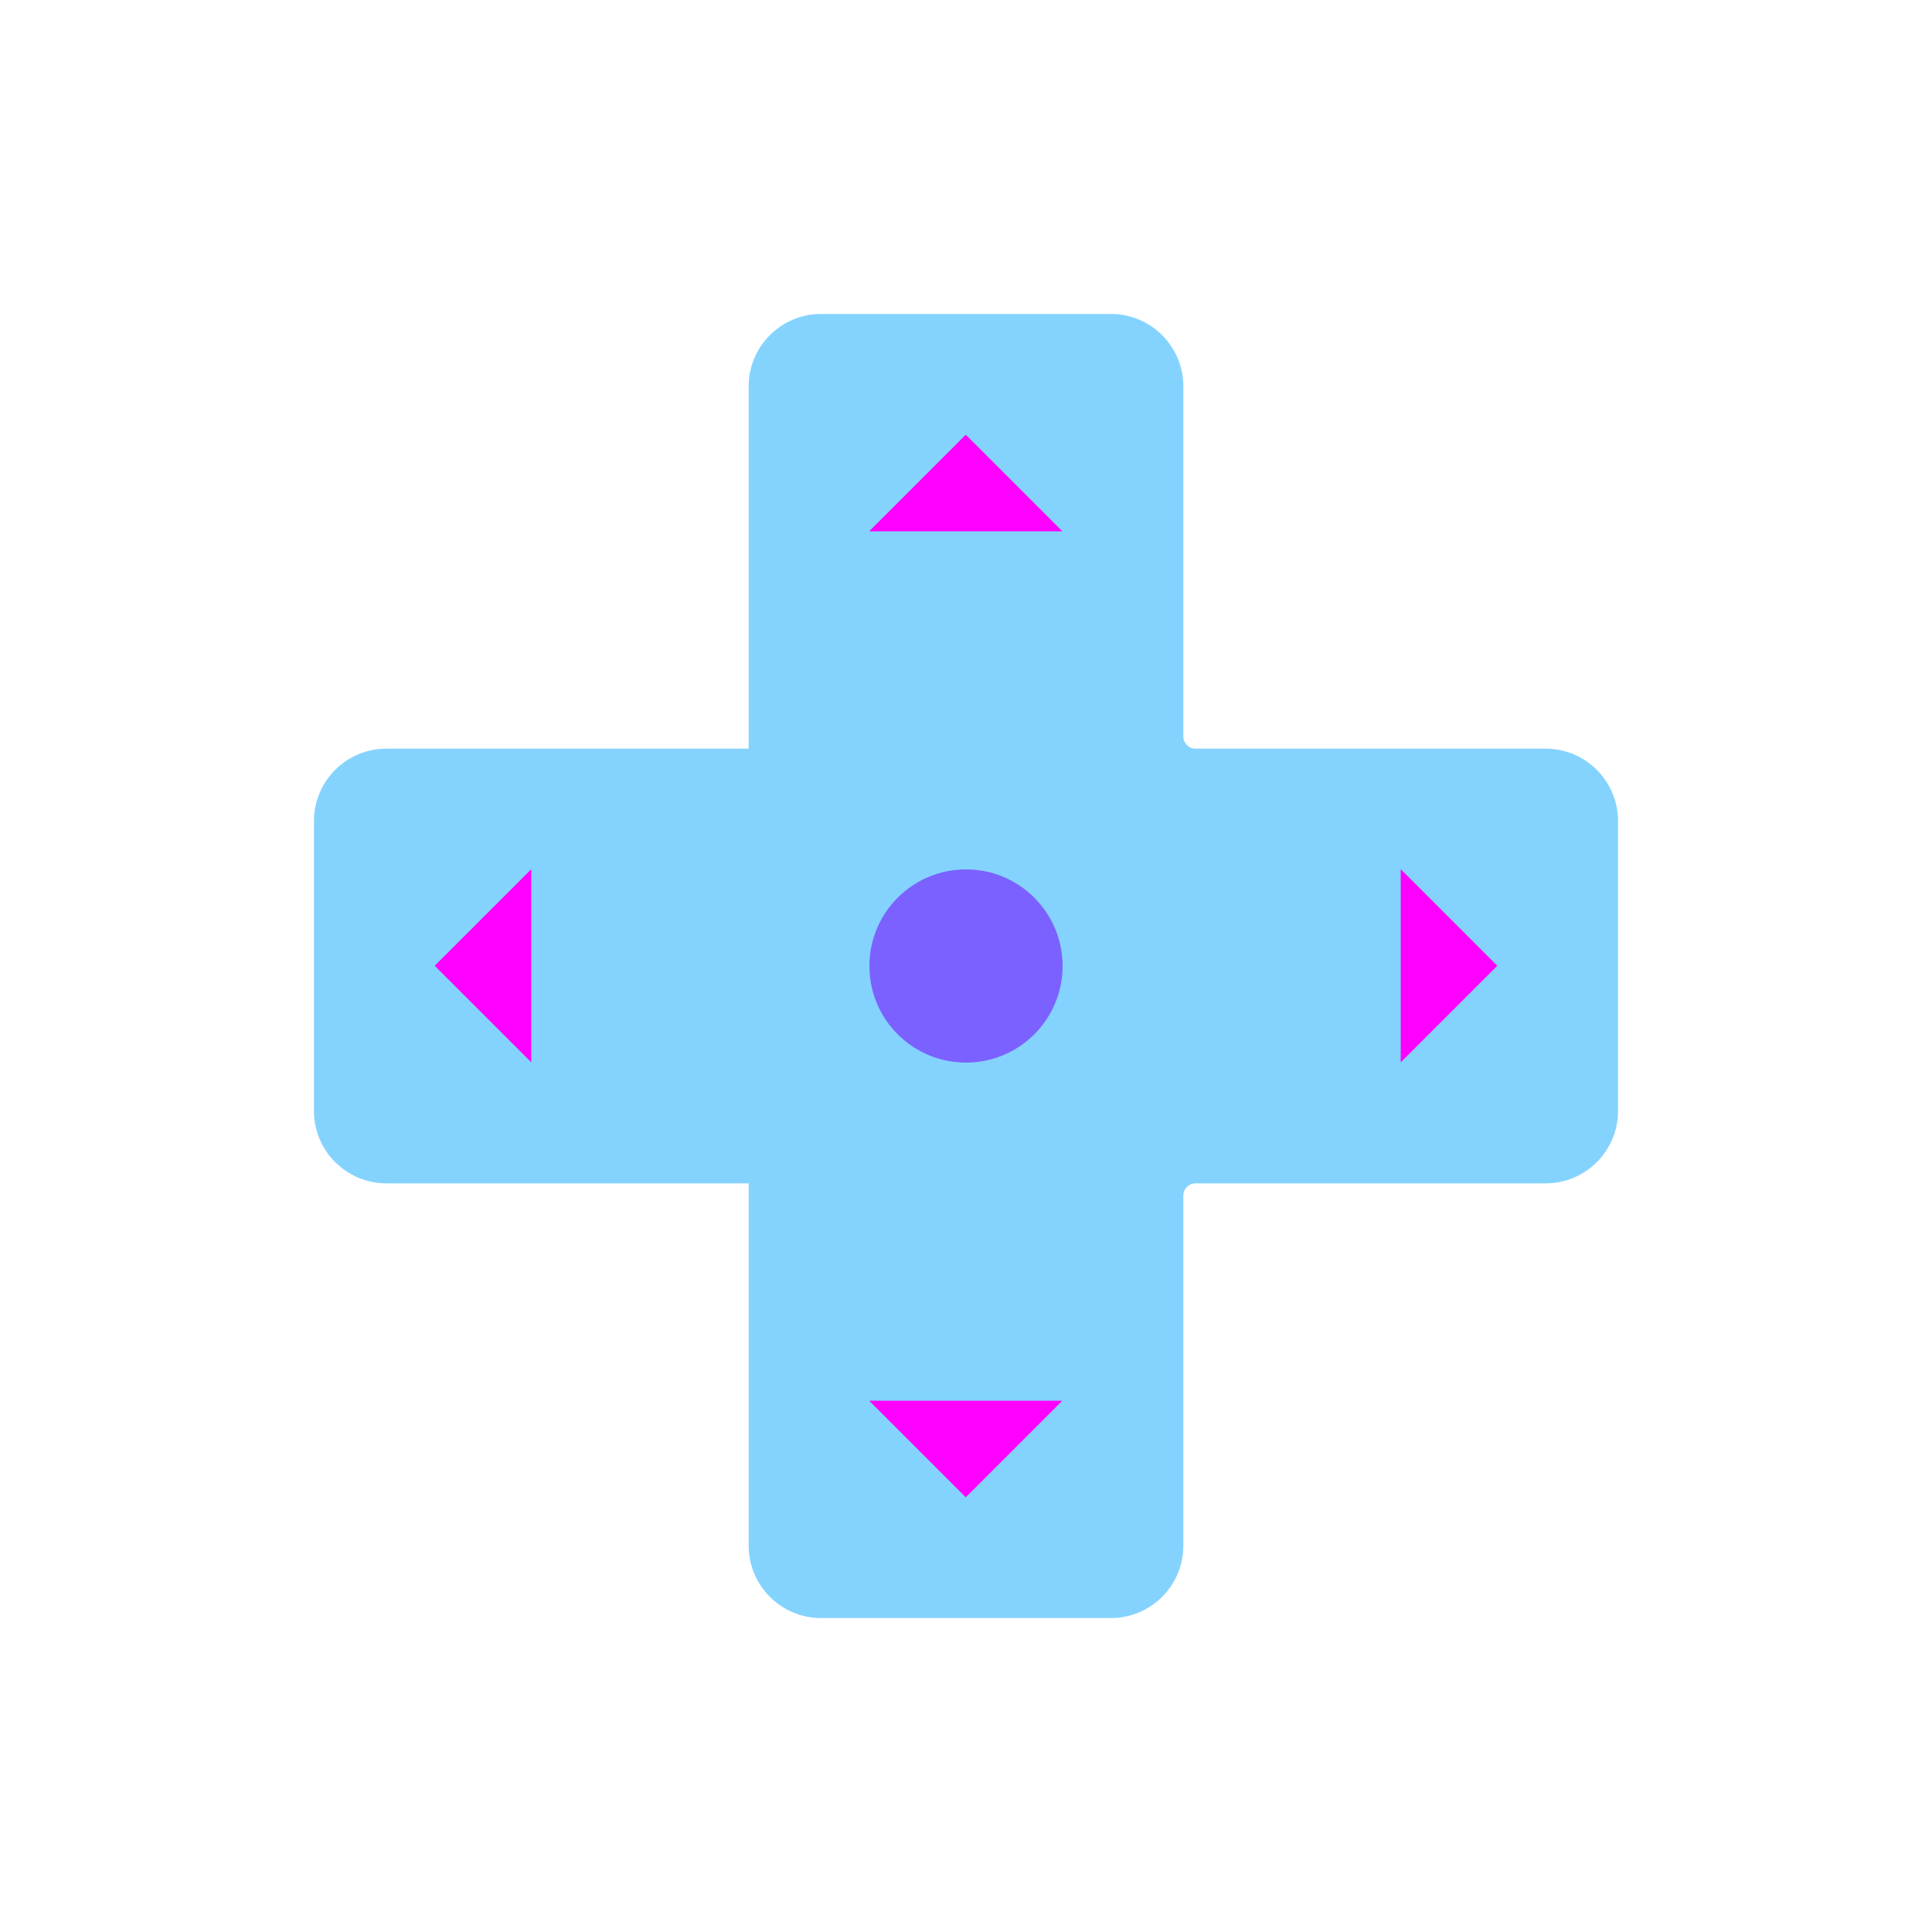
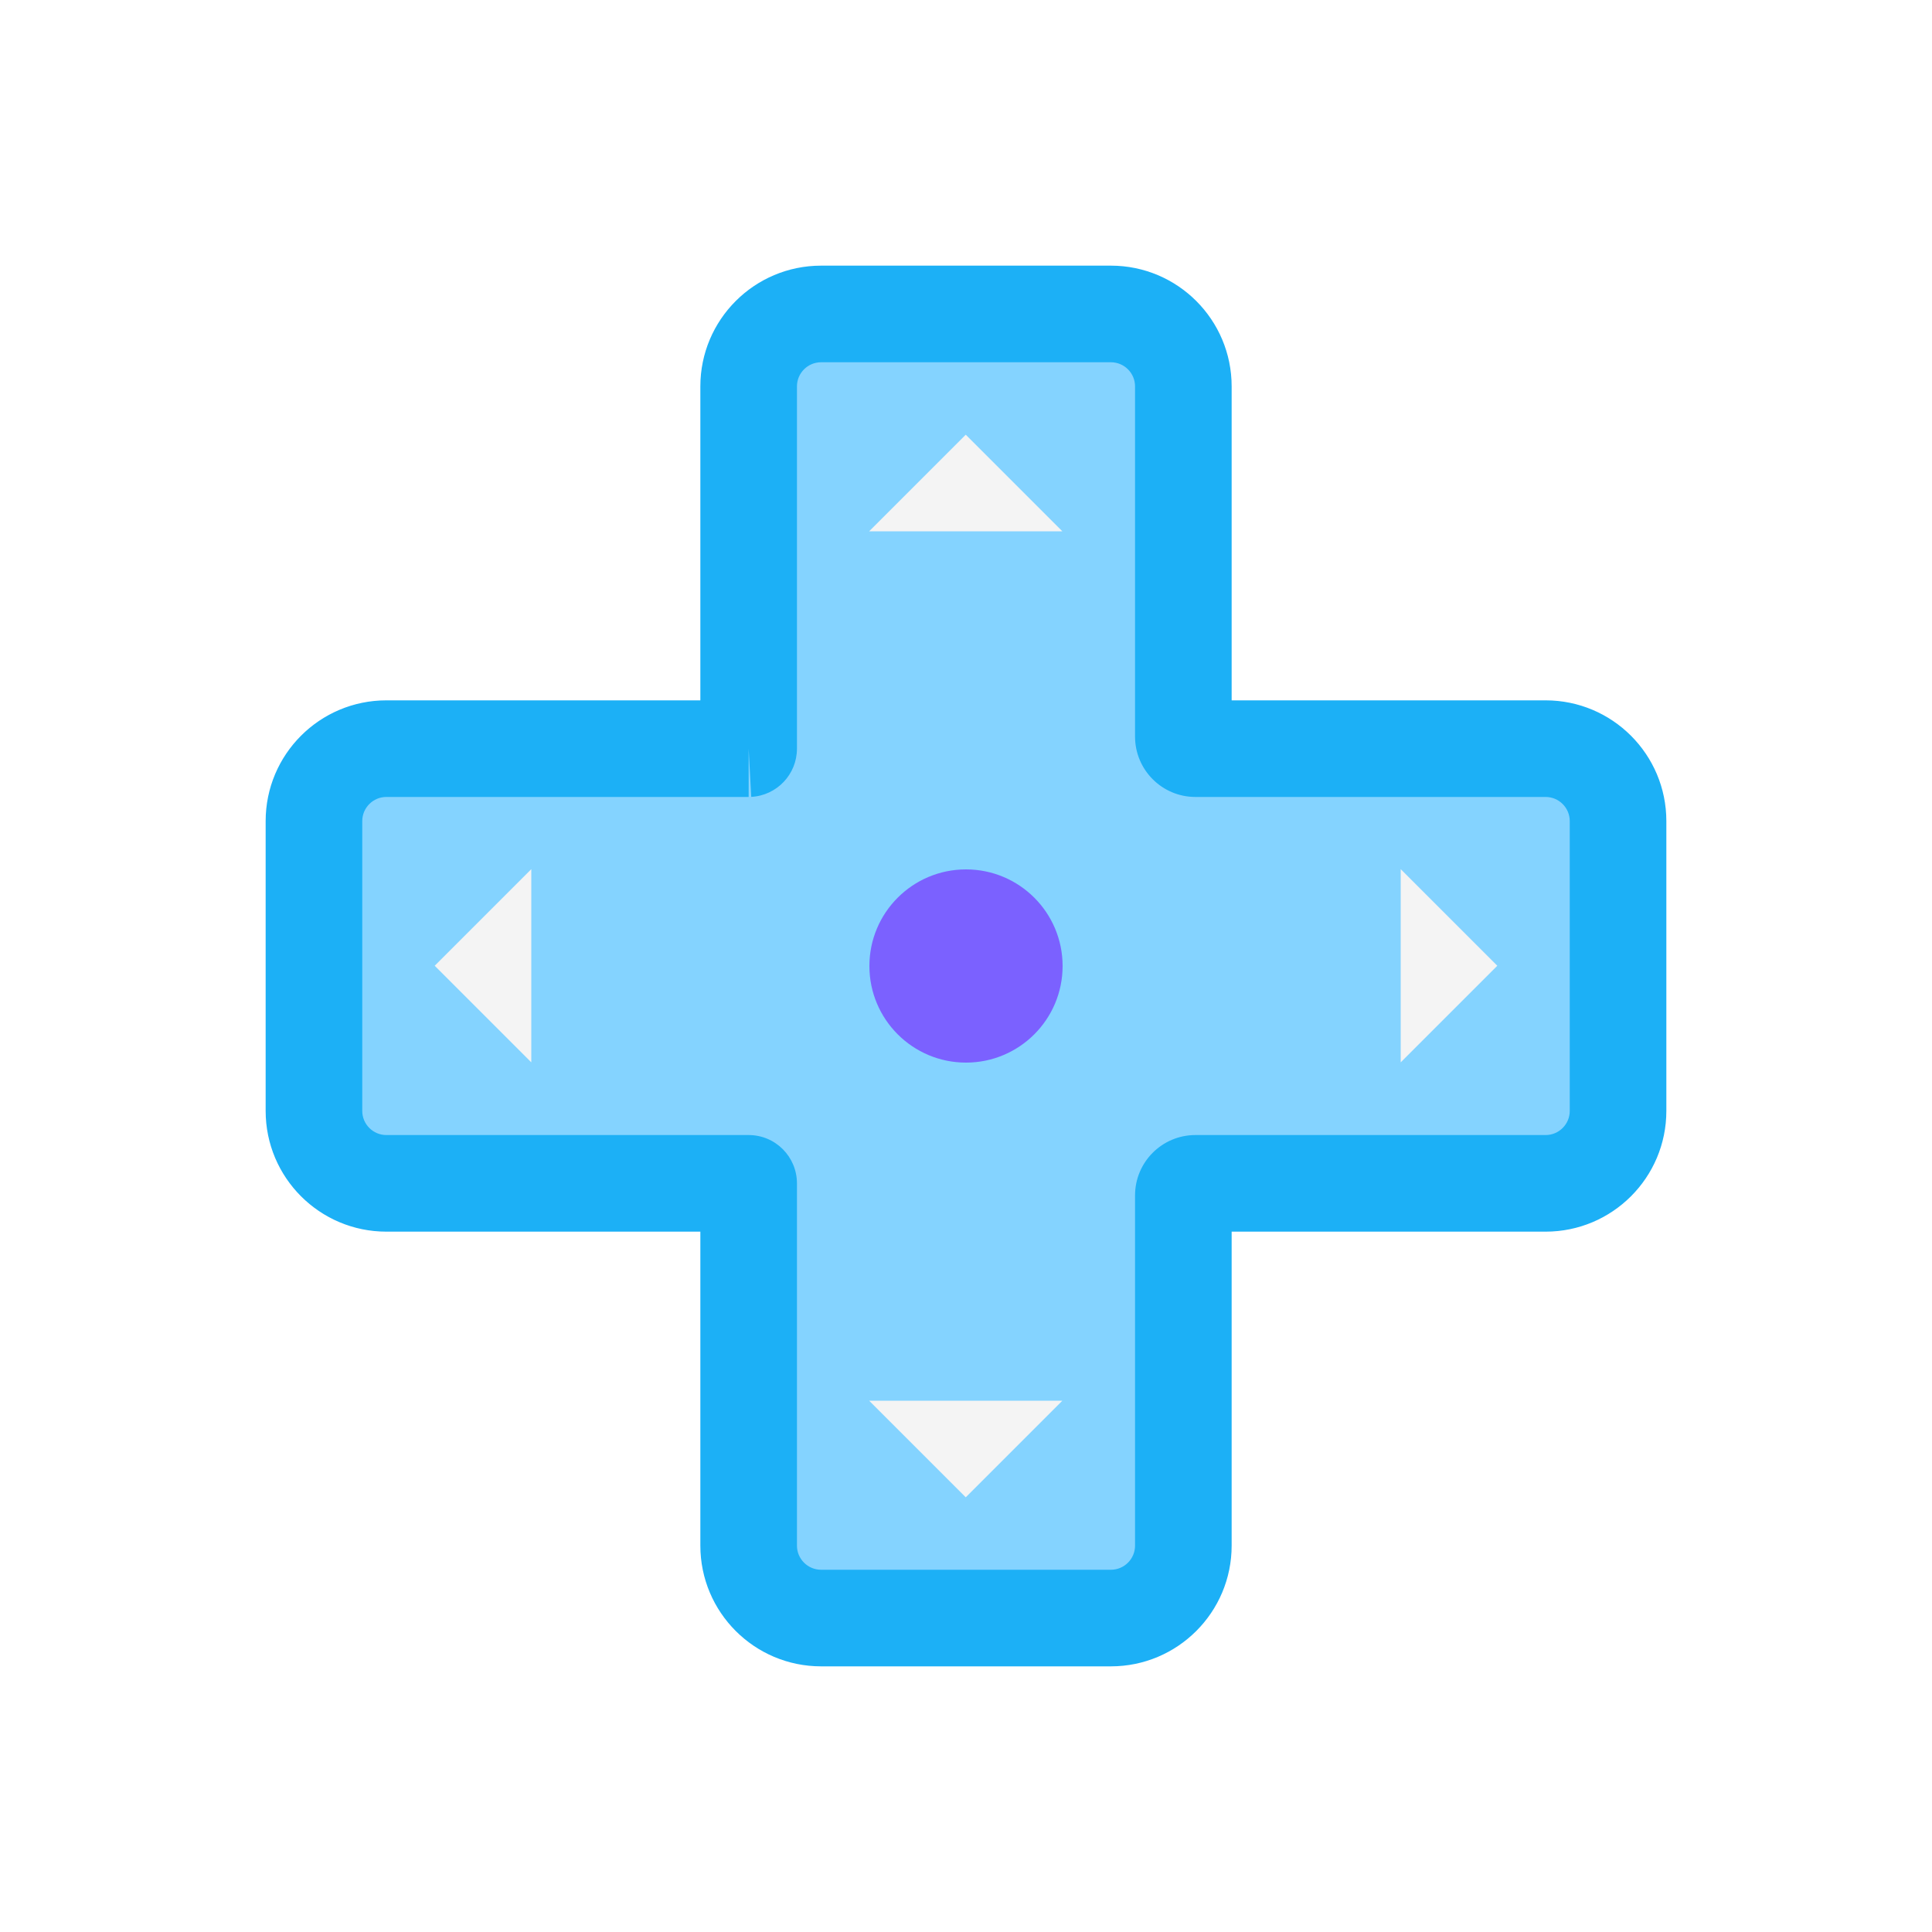
<svg viewBox="0 0 80 80" fill="none">
  <path fill-rule="evenodd" clip-rule="evenodd" d="M31 58V64C31 65.657 32.343 67 34 67H46C47.657 67 49 65.657 49 64L49 58V49.5C49 49.224 49.224 49 49.5 49H50H50.5H51H58H64C65.657 49 67 47.657 67 46V34C67 32.343 65.657 31 64 31H58H51H50.5H50H49.5C49.224 31 49 30.776 49 30.5V30V29.5V29V22L49 16C49 14.343 47.657 13 46 13L34 13C32.343 13 31 14.343 31 16V22L31 29V29.5V30V30.5V31C31 31 31 31 31 31L22 31H16C14.343 31 13 32.343 13 34L13 46C13 47.657 14.343 49 16 49H22L31 49C31 49 31 49 31 49V58Z" fill="#84D3FF" class="fill-blue" />
+   <path d="M49 58H51H49ZM49.5 29C48.395 29 47.5 29.895 47.5 31C47.5 32.105 48.395 33 49.5 33V29ZM49 22L47 22V22H49ZM31 22L33 22V22H31ZM31 29H29H31ZM22 49V51H22L22 49ZM33 64V58H29V64H33ZM46 65H34L34 69H46V65ZM47 58L47 64H51L51 58H47ZM47 49.5V58H51V49.5H47ZM50 47H49.5V51H50V47ZM50.5 47H50V51H50.5V47ZM51 47H50.5V51H51V47ZM58 47H51V51H58V47ZM64 47H58V51H64V47ZM65 34V46H69V34L65 34ZM58 33H64V29H58V33ZM51 33H58V29H51V33ZM50.5 33H51V29H50.5V33ZM50 33H50.5V29H50V33ZM49.5 33H50V29H49.5V33ZM47 30V30.5H51V30H47ZM47 29.5V30H51V29.5H47ZM47 29V29.5H51V29H47ZM47 22V29H51V22H47ZM47 16L47 22L51 22L51 16L47 16ZM34 15L46 15V11L34 11V15ZM33 22V16H29V22L33 22ZM33 29L33 22L29 22L29 29H33ZM33 29.5V29H29V29.5H33ZM33 30V29.5H29V30H33ZM33 30.5V30H29V30.5H33ZM33 31V30.5H29V31H33ZM22 33H31V29L22 29L22 33ZM16 33H22L22 29H16V33ZM15 46L15 34H11L11 46H15ZM22 47H16L16 51H22V47ZM31 47L22 47L22 51L31 51V47ZM33 58V49H29V58H33ZM31 51C29.89 51 29 50.099 29 49H33C33 47.901 32.111 47 31 47V51ZM29 31C29 29.937 29.832 29.06 30.893 29.003L31.107 32.997C32.169 32.94 33 32.063 33 31H29ZM69 34C69 31.239 66.761 29 64 29V33C64.552 33 65 33.448 65 34L69 34ZM11 46C11 48.761 13.239 51 16 51L16 47C15.448 47 15 46.552 15 46H11ZM29 64C29 66.761 31.239 69 34 69L34 65C33.448 65 33 64.552 33 64H29ZM51 16C51 13.239 48.761 11 46 11V15C46.552 15 47 15.448 47 16L51 16ZM49.5 29C50.329 29 51 29.672 51 30.5H47C47 31.88 48.119 33 49.5 33L49.5 29ZM64 51C66.761 51 69 48.761 69 46H65C65 46.552 64.552 47 64 47V51ZM16 29C13.239 29 11 31.239 11 34H15C15 33.448 15.448 33 16 33V29ZM51 49.5C51 50.328 50.328 51 49.5 51V47C48.119 47 47 48.119 47 49.5H51ZM34 11C31.239 11 29 13.239 29 16H33C33 15.448 33.448 15 34 15V11ZM46 69C48.761 69 51 66.761 51 64H47C47 64.552 46.552 65 46 65V69Z" fill="#1CB0F6" class="fill-blue" />
  <circle cx="40" cy="40" r="4" fill="#7B61FF" class="fill-purple" />
-   <path d="M43.989 22L35.989 22L36.989 21L39.989 18L42.989 21L43.989 22Z" fill="#FF00FF" class="fill-purple" />
-   <path d="M58 43.989L58 35.989L59 36.989L62 39.989L59 42.989L58 43.989Z" fill="#FF00FF" class="fill-purple" />
-   <path d="M43.989 58L35.989 58L36.989 59L39.989 62L42.989 59L43.989 58Z" fill="#FF00FF" class="fill-purple" />
-   <path d="M22 43.989L22 35.989L21 36.989L18 39.989L21 42.989L22 43.989Z" fill="#FF00FF" class="fill-purple" />
+   <path d="M43.989 22L35.989 22L36.989 21L39.989 18L42.989 21L43.989 22Z" fill="#F4F4F4" class="fill-white" />
+   <path d="M58 43.989L58 35.989L59 36.989L62 39.989L59 42.989L58 43.989Z" fill="#F4F4F4" class="fill-white" />
+   <path d="M43.989 58L35.989 58L36.989 59L39.989 62L42.989 59L43.989 58Z" fill="#F4F4F4" class="fill-white" />
+   <path d="M22 43.989L22 35.989L21 36.989L18 39.989L21 42.989L22 43.989Z" fill="#F4F4F4" class="fill-white" />
</svg>
